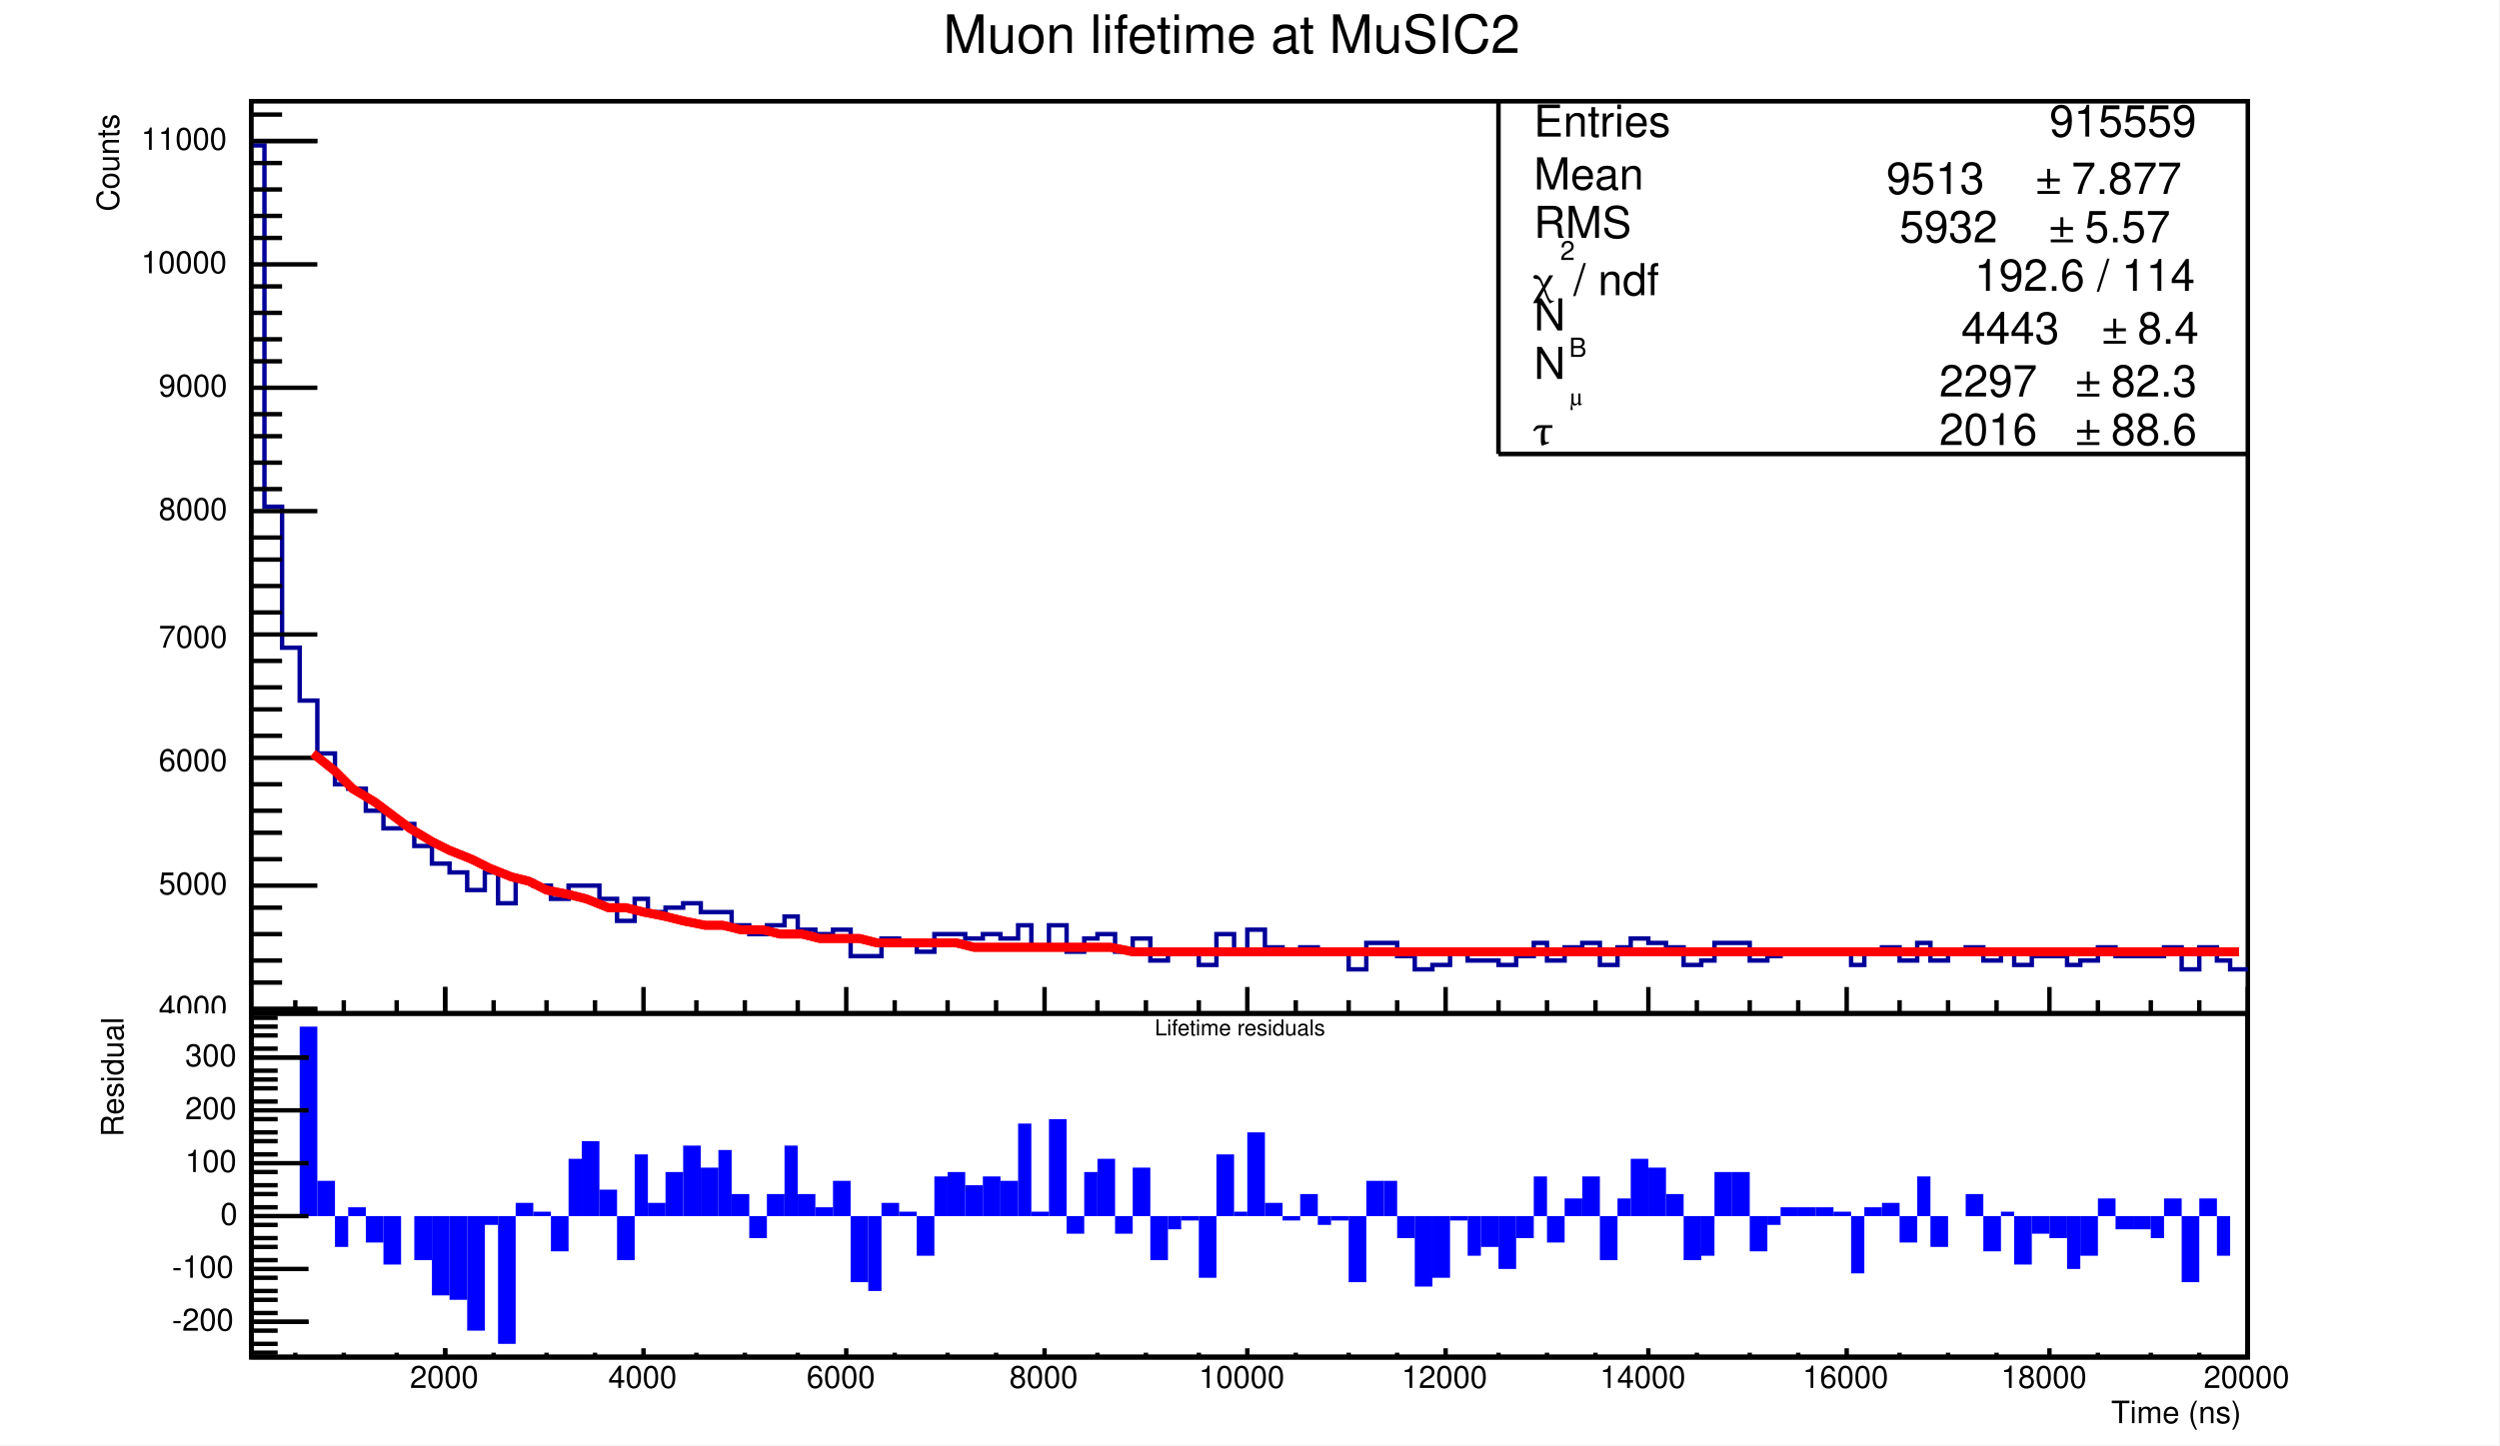
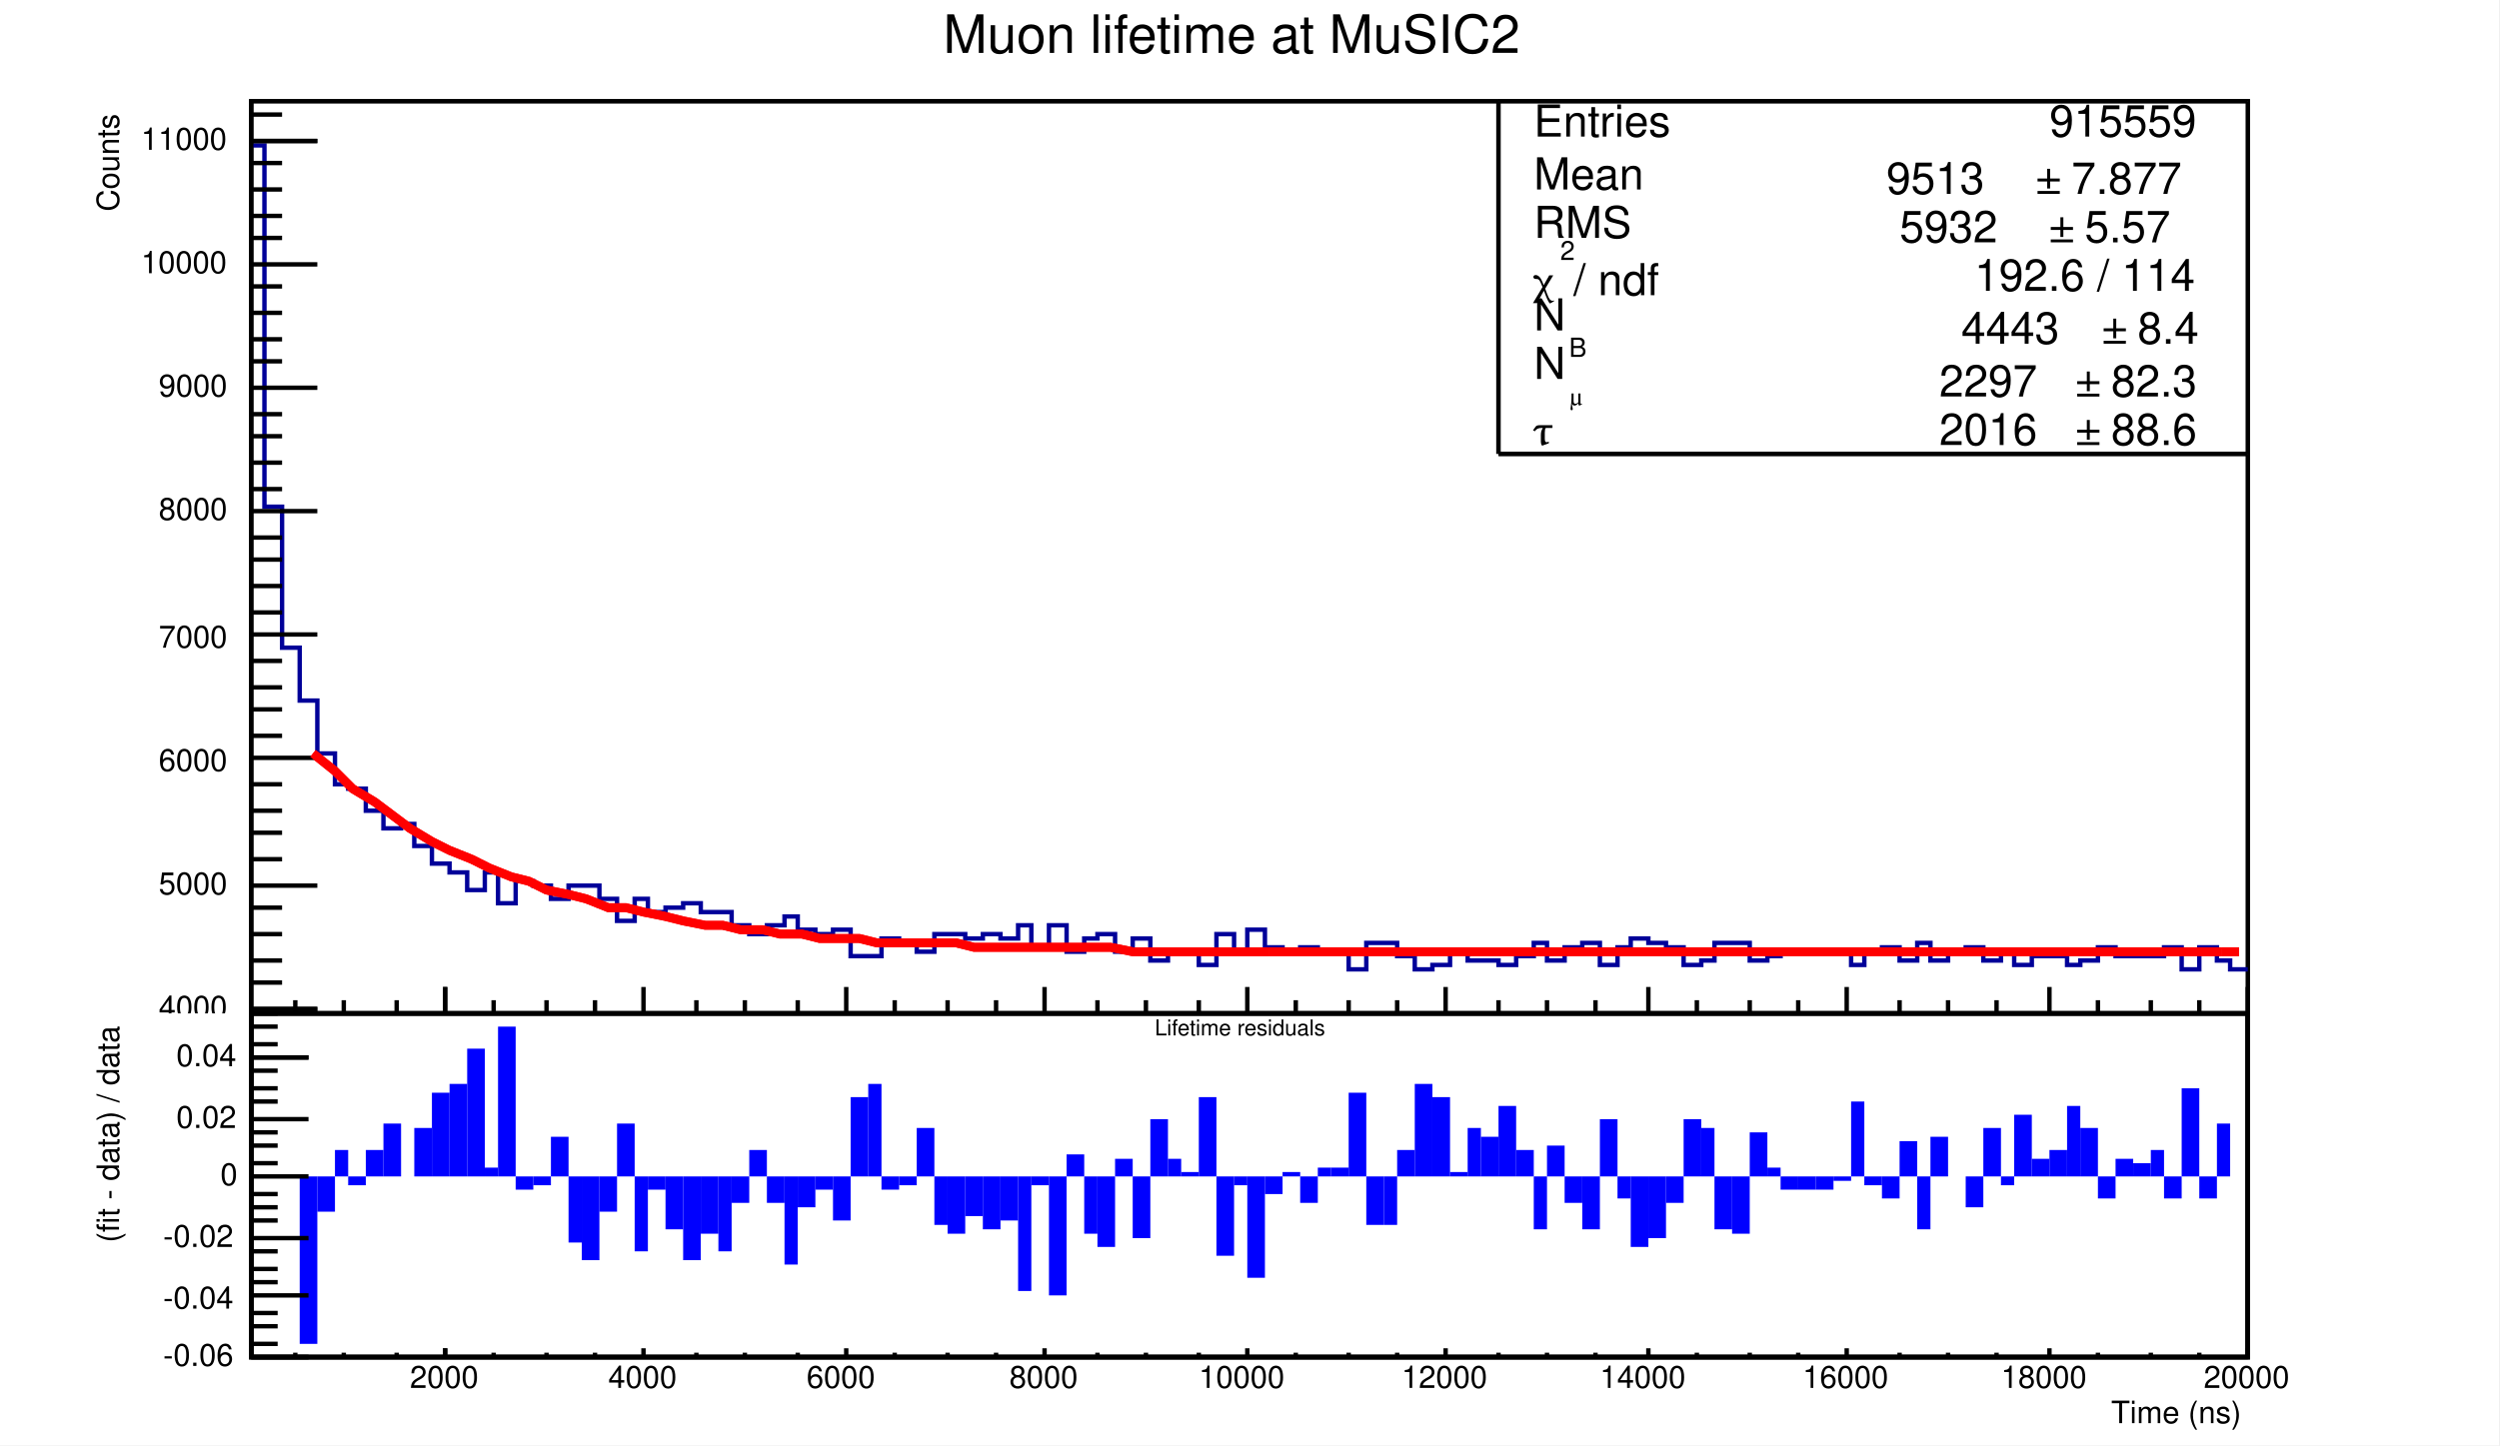
<svg xmlns="http://www.w3.org/2000/svg" width="567" height="328" viewBox="0 0 567 328">
  <defs>
</defs>
  <rect x="0" y="0" width="567" height="328" fill="white" />
  <rect x="0" y="0" width="567" height="230" fill="white" />
  <rect x="57" y="23" width="453" height="207" fill="white" />
  <rect x="57" y="23" width="453" height="207" fill="none" stroke="black" />
  <rect x="57" y="23" width="453" height="207" fill="white" />
  <rect x="57" y="23" width="453" height="207" fill="none" stroke="black" />
  <path d="M57,33h 3v 82h 4v 32h 4v 12h 4v 12h 4v 7h 3v 1h 4v 5h 4v 4h 4v -1h 3v 5h 4v 4h 4v 2h 4v 4h 4v -4h 3v 7h 4v -5h 4v 1h 4v 3h 4v -3h 7v 3h 4v 5h 4v -5h 3v 3h 4v -1h 4v -1h 4v 2h 7v 3h 4v 2h 4v -2h 4v -2h 3v 3h 4v 1h 4v -1h 4v 6h 7v -4h 4v 1h 4v  2h 4v -4h 7v 1h 4v -1h 4v 1h 4v -3h 3v 5h 4v -5h 4v 6h 4v -3h 3v -1h 4v 4h 4v -3h 4v 5h 4v -2h 7v 3h 4v -7h 4v 4h 3v -5h 4v 4h 4v 1h 4v -1h 4v 1h 7v 4h 4v -6h 7v 3h 4v 3h 4v -1h 4v -3h 4v 2h 7v 1h 4v -2h 4v -3h 3v 4h 4v -3h 4v -1h 4v 5h 4v -4h 3v  -2h 4v 1h 4v 1h 4v 4h 4v -1h 3v -4h 8v 4h 4v -1h 3v -1h 16v 3h 3v -3h 4v -1h 4v 3h 4v -4h 3v 4h 4v -2h 4v -1h 4v 3h 4v -2h 3v 3h 4v -2h 8v 2h 3v -1h 4v -3h 4v 2h 11v -2h 4v 5h 4v -5h 4v 3h 3v 2h 4" fill="none" stroke="#000099" />
  <path d="M71,171l 5, 4l 4, 4l 5, 3l 4, 3l 4, 3l 5, 3l 4, 2l 5, 2l 4, 2l 5, 2l 4, 1l 4, 2l 5, 1l 4, 1l 5, 2h 4l 4, 1l 5, 1l 4, 1l 5, 1h 4l 4, 1h 5l 4, 1h 5l 4, 1h 9l 4, 1h 18l 4, 1h 31l 5, 1h 31" fill="none" stroke="#ff0000" stroke-width="2" />
  <path d="M288,216h 216" fill="none" stroke="#ff0000" stroke-width="2" />
  <path d="M504,216h 4" fill="none" stroke="#ff0000" stroke-width="2" />
  <rect x="340" y="23" width="170" height="80" fill="white" />
  <path d="M340,103h 170" fill="none" stroke="black" />
  <path d="M510,103v -80" fill="none" stroke="black" />
  <path d="M510,23h -170" fill="none" stroke="black" />
  <path d="M340,23v 80" fill="none" stroke="black" />
  <text x="348" y="31" fill="black" font-size="10" font-family="Helvetica">
Entries 
</text>
  <text x="465" y="31" fill="black" font-size="10" font-family="Helvetica">
 915559
</text>
  <text x="348" y="43" fill="black" font-size="10" font-family="Helvetica">
Mean  
</text>
  <text x="470" y="44" fill="black" font-size="10" font-family="Helvetica">
  7.877
</text>
  <text x="462" y="44" fill="black" font-size="10" font-family="Times">
±
</text>
  <text x="428" y="44" fill="black" font-size="10" font-family="Helvetica">
   9513 
</text>
  <text x="348" y="54" fill="black" font-size="10" font-family="Helvetica">
RMS   
</text>
  <text x="473" y="55" fill="black" font-size="10" font-family="Helvetica">
   5.57
</text>
  <text x="465" y="55" fill="black" font-size="10" font-family="Times">
±
</text>
  <text x="431" y="55" fill="black" font-size="10" font-family="Helvetica">
   5932 
</text>
  <text x="357" y="67" fill="black" font-size="10" font-family="Helvetica">
 / ndf 
</text>
  <text x="354" y="59" fill="black" font-size="6" font-family="Helvetica">
2
</text>
  <text x="348" y="67" fill="black" font-size="10" font-family="Times">
χ
</text>
  <text x="448" y="66" fill="black" font-size="10" font-family="Helvetica">
 192.6 / 114
</text>
  <text x="360" y="75" fill="black" font-size="10" font-family="Helvetica">
    
</text>
  <text x="356" y="81" fill="black" font-size="6" font-family="Helvetica">
B
</text>
  <text x="348" y="75" fill="black" font-size="10" font-family="Helvetica">
N
</text>
  <text x="485" y="78" fill="black" font-size="10" font-family="Helvetica">
 8.4
</text>
  <text x="477" y="78" fill="black" font-size="10" font-family="Times">
±
</text>
  <text x="445" y="78" fill="black" font-size="10" font-family="Helvetica">
  4443 
</text>
  <text x="361" y="86" fill="black" font-size="10" font-family="Helvetica">
  
</text>
  <text x="356" y="92" fill="black" font-size="6" font-family="Times">
μ
</text>
  <text x="348" y="86" fill="black" font-size="10" font-family="Helvetica">
N
</text>
  <text x="479" y="90" fill="black" font-size="10" font-family="Helvetica">
 82.3
</text>
  <text x="471" y="90" fill="black" font-size="10" font-family="Times">
±
</text>
  <text x="440" y="90" fill="black" font-size="10" font-family="Helvetica">
  2297 
</text>
  <text x="352" y="101" fill="black" font-size="10" font-family="Helvetica">
     
</text>
  <text x="348" y="101" fill="black" font-size="10" font-family="Times">
τ
</text>
  <text x="479" y="101" fill="black" font-size="10" font-family="Helvetica">
 88.6
</text>
  <text x="471" y="101" fill="black" font-size="10" font-family="Times">
±
</text>
  <text x="440" y="101" fill="black" font-size="10" font-family="Helvetica">
  2016 
</text>
  <path d="M57,230h 453" fill="none" stroke="black" />
  <text x="477" y="244" fill="black" font-size="7" font-family="Helvetica">
Time (ns)
</text>
  <path d="M101,224v 6" fill="none" stroke="black" />
  <path d="M112,227v 3" fill="none" stroke="black" />
  <path d="M124,227v 3" fill="none" stroke="black" />
  <path d="M135,227v 3" fill="none" stroke="black" />
  <path d="M146,224v 6" fill="none" stroke="black" />
  <path d="M158,227v 3" fill="none" stroke="black" />
  <path d="M169,227v 3" fill="none" stroke="black" />
  <path d="M181,227v 3" fill="none" stroke="black" />
  <path d="M192,224v 6" fill="none" stroke="black" />
  <path d="M203,227v 3" fill="none" stroke="black" />
  <path d="M215,227v 3" fill="none" stroke="black" />
  <path d="M226,227v 3" fill="none" stroke="black" />
  <path d="M237,224v 6" fill="none" stroke="black" />
  <path d="M249,227v 3" fill="none" stroke="black" />
  <path d="M260,227v 3" fill="none" stroke="black" />
  <path d="M272,227v 3" fill="none" stroke="black" />
  <path d="M283,224v 6" fill="none" stroke="black" />
  <path d="M294,227v 3" fill="none" stroke="black" />
  <path d="M306,227v 3" fill="none" stroke="black" />
  <path d="M317,227v 3" fill="none" stroke="black" />
  <path d="M328,224v 6" fill="none" stroke="black" />
  <path d="M340,227v 3" fill="none" stroke="black" />
  <path d="M351,227v 3" fill="none" stroke="black" />
  <path d="M362,227v 3" fill="none" stroke="black" />
  <path d="M374,224v 6" fill="none" stroke="black" />
  <path d="M385,227v 3" fill="none" stroke="black" />
  <path d="M397,227v 3" fill="none" stroke="black" />
  <path d="M408,227v 3" fill="none" stroke="black" />
  <path d="M419,224v 6" fill="none" stroke="black" />
  <path d="M431,227v 3" fill="none" stroke="black" />
  <path d="M442,227v 3" fill="none" stroke="black" />
  <path d="M453,227v 3" fill="none" stroke="black" />
  <path d="M465,224v 6" fill="none" stroke="black" />
  <path d="M476,227v 3" fill="none" stroke="black" />
  <path d="M488,227v 3" fill="none" stroke="black" />
  <path d="M499,227v 3" fill="none" stroke="black" />
  <path d="M510,224v 6" fill="none" stroke="black" />
  <path d="M101,224v 6" fill="none" stroke="black" />
  <path d="M90,227v 3" fill="none" stroke="black" />
  <path d="M78,227v 3" fill="none" stroke="black" />
  <path d="M67,227v 3" fill="none" stroke="black" />
  <text x="92" y="237" fill="black" font-size="7" font-family="Helvetica">
2000
</text>
  <text x="138" y="237" fill="black" font-size="7" font-family="Helvetica">
4000
</text>
  <text x="183" y="237" fill="black" font-size="7" font-family="Helvetica">
6000
</text>
  <text x="228" y="237" fill="black" font-size="7" font-family="Helvetica">
8000
</text>
  <text x="272" y="237" fill="black" font-size="7" font-family="Helvetica">
10000
</text>
  <text x="317" y="237" fill="black" font-size="7" font-family="Helvetica">
12000
</text>
  <text x="363" y="237" fill="black" font-size="7" font-family="Helvetica">
14000
</text>
  <text x="408" y="237" fill="black" font-size="7" font-family="Helvetica">
16000
</text>
  <text x="453" y="237" fill="black" font-size="7" font-family="Helvetica">
18000
</text>
  <text x="499" y="237" fill="black" font-size="7" font-family="Helvetica">
20000
</text>
  <path d="M57,230v -207" fill="none" stroke="black" />
  <g transform="rotate(-90,27,48)">
    <text x="27" y="48" fill="black" font-size="7" font-family="Helvetica">
Counts
</text>
  </g>
  <path d="M72,229h -15" fill="none" stroke="black" />
  <path d="M64,223h -7" fill="none" stroke="black" />
  <path d="M64,218h -7" fill="none" stroke="black" />
  <path d="M64,212h -7" fill="none" stroke="black" />
  <path d="M64,206h -7" fill="none" stroke="black" />
  <path d="M72,201h -15" fill="none" stroke="black" />
  <path d="M64,195h -7" fill="none" stroke="black" />
  <path d="M64,189h -7" fill="none" stroke="black" />
  <path d="M64,184h -7" fill="none" stroke="black" />
  <path d="M64,178h -7" fill="none" stroke="black" />
  <path d="M72,172h -15" fill="none" stroke="black" />
  <path d="M64,167h -7" fill="none" stroke="black" />
  <path d="M64,161h -7" fill="none" stroke="black" />
  <path d="M64,156h -7" fill="none" stroke="black" />
  <path d="M64,150h -7" fill="none" stroke="black" />
  <path d="M72,144h -15" fill="none" stroke="black" />
  <path d="M64,139h -7" fill="none" stroke="black" />
  <path d="M64,133h -7" fill="none" stroke="black" />
  <path d="M64,127h -7" fill="none" stroke="black" />
  <path d="M64,122h -7" fill="none" stroke="black" />
  <path d="M72,116h -15" fill="none" stroke="black" />
  <path d="M64,111h -7" fill="none" stroke="black" />
  <path d="M64,105h -7" fill="none" stroke="black" />
  <path d="M64,99h -7" fill="none" stroke="black" />
  <path d="M64,94h -7" fill="none" stroke="black" />
  <path d="M72,88h -15" fill="none" stroke="black" />
  <path d="M64,82h -7" fill="none" stroke="black" />
  <path d="M64,77h -7" fill="none" stroke="black" />
  <path d="M64,71h -7" fill="none" stroke="black" />
  <path d="M64,65h -7" fill="none" stroke="black" />
  <path d="M72,60h -15" fill="none" stroke="black" />
  <path d="M64,54h -7" fill="none" stroke="black" />
  <path d="M64,49h -7" fill="none" stroke="black" />
  <path d="M64,43h -7" fill="none" stroke="black" />
  <path d="M64,37h -7" fill="none" stroke="black" />
  <path d="M72,32h -15" fill="none" stroke="black" />
  <path d="M72,229h -15" fill="none" stroke="black" />
  <path d="M72,32h -15" fill="none" stroke="black" />
  <path d="M64,26h -7" fill="none" stroke="black" />
  <text x="36" y="231" fill="black" font-size="7" font-family="Helvetica">
4000
</text>
  <text x="36" y="203" fill="black" font-size="7" font-family="Helvetica">
5000
</text>
  <text x="36" y="175" fill="black" font-size="7" font-family="Helvetica">
6000
</text>
  <text x="36" y="147" fill="black" font-size="7" font-family="Helvetica">
7000
</text>
  <text x="36" y="118" fill="black" font-size="7" font-family="Helvetica">
8000
</text>
  <text x="36" y="90" fill="black" font-size="7" font-family="Helvetica">
9000
</text>
  <text x="32" y="62" fill="black" font-size="7" font-family="Helvetica">
10000
</text>
  <text x="32" y="34" fill="black" font-size="7" font-family="Helvetica">
11000
</text>
  <rect x="340" y="23" width="170" height="80" fill="white" />
  <path d="M340,103h 170" fill="none" stroke="black" />
  <path d="M510,103v -80" fill="none" stroke="black" />
  <path d="M510,23h -170" fill="none" stroke="black" />
  <path d="M340,23v 80" fill="none" stroke="black" />
  <text x="348" y="31" fill="black" font-size="10" font-family="Helvetica">
Entries 
</text>
  <text x="465" y="31" fill="black" font-size="10" font-family="Helvetica">
 915559
</text>
  <text x="348" y="43" fill="black" font-size="10" font-family="Helvetica">
Mean  
</text>
  <text x="470" y="44" fill="black" font-size="10" font-family="Helvetica">
  7.877
</text>
  <text x="462" y="44" fill="black" font-size="10" font-family="Times">
±
</text>
  <text x="428" y="44" fill="black" font-size="10" font-family="Helvetica">
   9513 
</text>
  <text x="348" y="54" fill="black" font-size="10" font-family="Helvetica">
RMS   
</text>
  <text x="473" y="55" fill="black" font-size="10" font-family="Helvetica">
   5.57
</text>
  <text x="465" y="55" fill="black" font-size="10" font-family="Times">
±
</text>
  <text x="431" y="55" fill="black" font-size="10" font-family="Helvetica">
   5932 
</text>
  <text x="357" y="67" fill="black" font-size="10" font-family="Helvetica">
 / ndf 
</text>
  <text x="354" y="59" fill="black" font-size="6" font-family="Helvetica">
2
</text>
  <text x="348" y="67" fill="black" font-size="10" font-family="Times">
χ
</text>
  <text x="448" y="66" fill="black" font-size="10" font-family="Helvetica">
 192.6 / 114
</text>
  <text x="360" y="75" fill="black" font-size="10" font-family="Helvetica">
    
</text>
  <text x="356" y="81" fill="black" font-size="6" font-family="Helvetica">
B
</text>
  <text x="348" y="75" fill="black" font-size="10" font-family="Helvetica">
N
</text>
  <text x="485" y="78" fill="black" font-size="10" font-family="Helvetica">
 8.4
</text>
  <text x="477" y="78" fill="black" font-size="10" font-family="Times">
±
</text>
  <text x="445" y="78" fill="black" font-size="10" font-family="Helvetica">
  4443 
</text>
  <text x="361" y="86" fill="black" font-size="10" font-family="Helvetica">
  
</text>
  <text x="356" y="92" fill="black" font-size="6" font-family="Times">
μ
</text>
  <text x="348" y="86" fill="black" font-size="10" font-family="Helvetica">
N
</text>
  <text x="479" y="90" fill="black" font-size="10" font-family="Helvetica">
 82.3
</text>
  <text x="471" y="90" fill="black" font-size="10" font-family="Times">
±
</text>
  <text x="440" y="90" fill="black" font-size="10" font-family="Helvetica">
  2297 
</text>
  <text x="352" y="101" fill="black" font-size="10" font-family="Helvetica">
     
</text>
  <text x="348" y="101" fill="black" font-size="10" font-family="Times">
τ
</text>
  <text x="479" y="101" fill="black" font-size="10" font-family="Helvetica">
 88.6
</text>
  <text x="471" y="101" fill="black" font-size="10" font-family="Times">
±
</text>
  <text x="440" y="101" fill="black" font-size="10" font-family="Helvetica">
  2016 
</text>
  <path d="M71,171l 5, 4l 4, 4l 5, 3l 4, 3l 4, 3l 5, 3l 4, 2l 5, 2l 4, 2l 5, 2l 4, 1l 4, 2l 5, 1l 4, 1l 5, 2h 4l 4, 1l 5, 1l 4, 1l 5, 1h 4l 4, 1h 5l 4, 1h 5l 4, 1h 9l 4, 1h 18l 4, 1h 31l 5, 1h 31" fill="none" stroke="#ff0000" stroke-width="2" />
  <path d="M288,216h 216" fill="none" stroke="#ff0000" stroke-width="2" />
  <path d="M504,216h 4" fill="none" stroke="#ff0000" stroke-width="2" />
  <text x="214" y="12" fill="black" font-size="12" font-family="Helvetica">
Muon lifetime at MuSIC2
</text>
  <rect x="0" y="230" width="567" height="98" fill="white" />
  <rect x="57" y="230" width="453" height="78" fill="none" stroke="black" />
  <rect x="57" y="230" width="453" height="78" fill="none" stroke="black" />
  <rect x="57" y="230" width="453" height="78" fill="none" stroke="black" />
  <rect x="57" y="230" width="453" height="78" fill="none" stroke="black" />
-   <path d="M57,276h 3h -3z" fill="#0000ff" />
-   <path d="M60,276h 4h -4z" fill="#0000ff" />
-   <path d="M64,276h 4h -4z" fill="#0000ff" />
-   <path d="M68,276h 4v -43h -4z" fill="#0000ff" />
-   <path d="M72,276h 4v -8h -4z" fill="#0000ff" />
-   <path d="M76,276h 3v 7h -3z" fill="#0000ff" />
-   <path d="M79,276h 4v -2h -4z" fill="#0000ff" />
-   <path d="M83,276h 4v 6h -4z" fill="#0000ff" />
-   <path d="M87,276h 4v 11h -4z" fill="#0000ff" />
-   <path d="M91,276h 3h -3z" fill="#0000ff" />
-   <path d="M94,276h 4v 10h -4z" fill="#0000ff" />
-   <path d="M98,276h 4v 18h -4z" fill="#0000ff" />
-   <path d="M102,276h 4v 19h -4z" fill="#0000ff" />
-   <path d="M106,276h 4v 26h -4z" fill="#0000ff" />
-   <path d="M110,276h 3v 2h -3z" fill="#0000ff" />
-   <path d="M113,276h 4v 29h -4z" fill="#0000ff" />
-   <path d="M117,276h 4v -3h -4z" fill="#0000ff" />
-   <path d="M121,276h 4v -1h -4z" fill="#0000ff" />
-   <path d="M125,276h 4v 8h -4z" fill="#0000ff" />
-   <path d="M129,276h 3v -13h -3z" fill="#0000ff" />
-   <path d="M132,276h 4v -17h -4z" fill="#0000ff" />
-   <path d="M136,276h 4v -6h -4z" fill="#0000ff" />
-   <path d="M140,276h 4v 10h -4z" fill="#0000ff" />
-   <path d="M144,276h 3v -14h -3z" fill="#0000ff" />
-   <path d="M147,276h 4v -3h -4z" fill="#0000ff" />
-   <path d="M151,276h 4v -10h -4z" fill="#0000ff" />
-   <path d="M155,276h 4v -16h -4z" fill="#0000ff" />
-   <path d="M159,276h 4v -11h -4z" fill="#0000ff" />
-   <path d="M163,276h 3v -15h -3z" fill="#0000ff" />
-   <path d="M166,276h 4v -5h -4z" fill="#0000ff" />
-   <path d="M170,276h 4v 5h -4z" fill="#0000ff" />
-   <path d="M174,276h 4v -5h -4z" fill="#0000ff" />
-   <path d="M178,276h 3v -16h -3z" fill="#0000ff" />
-   <path d="M181,276h 4v -5h -4z" fill="#0000ff" />
-   <path d="M185,276h 4v -2h -4z" fill="#0000ff" />
-   <path d="M189,276h 4v -8h -4z" fill="#0000ff" />
-   <path d="M193,276h 4v 15h -4z" fill="#0000ff" />
-   <path d="M197,276h 3v 17h -3z" fill="#0000ff" />
-   <path d="M200,276h 4v -3h -4z" fill="#0000ff" />
-   <path d="M204,276h 4v -1h -4z" fill="#0000ff" />
-   <path d="M208,276h 4v 9h -4z" fill="#0000ff" />
-   <path d="M212,276h 3v -9h -3z" fill="#0000ff" />
-   <path d="M215,276h 4v -10h -4z" fill="#0000ff" />
-   <path d="M219,276h 4v -7h -4z" fill="#0000ff" />
-   <path d="M223,276h 4v -9h -4z" fill="#0000ff" />
-   <path d="M227,276h 4v -8h -4z" fill="#0000ff" />
-   <path d="M231,276h 3v -21h -3z" fill="#0000ff" />
-   <path d="M234,276h 4v -1h -4z" fill="#0000ff" />
-   <path d="M238,276h 4v -22h -4z" fill="#0000ff" />
-   <path d="M242,276h 4v 4h -4z" fill="#0000ff" />
-   <path d="M246,276h 3v -10h -3z" fill="#0000ff" />
-   <path d="M249,276h 4v -13h -4z" fill="#0000ff" />
-   <path d="M253,276h 4v 4h -4z" fill="#0000ff" />
-   <path d="M257,276h 4v -11h -4z" fill="#0000ff" />
-   <path d="M261,276h 4v 10h -4z" fill="#0000ff" />
-   <path d="M265,276h 3v 3h -3z" fill="#0000ff" />
-   <path d="M268,276h 4v 1h -4z" fill="#0000ff" />
-   <path d="M272,276h 4v 14h -4z" fill="#0000ff" />
-   <path d="M276,276h 4v -14h -4z" fill="#0000ff" />
-   <path d="M280,276h 3v -1h -3z" fill="#0000ff" />
-   <path d="M283,276h 4v -19h -4z" fill="#0000ff" />
-   <path d="M287,276h 4v -3h -4z" fill="#0000ff" />
-   <path d="M291,276h 4v 1h -4z" fill="#0000ff" />
-   <path d="M295,276h 4v -5h -4z" fill="#0000ff" />
-   <path d="M299,276h 3v 2h -3z" fill="#0000ff" />
-   <path d="M302,276h 4v 1h -4z" fill="#0000ff" />
-   <path d="M306,276h 4v 15h -4z" fill="#0000ff" />
-   <path d="M310,276h 4v -8h -4z" fill="#0000ff" />
-   <path d="M314,276h 3v -8h -3z" fill="#0000ff" />
-   <path d="M317,276h 4v 5h -4z" fill="#0000ff" />
-   <path d="M321,276h 4v 16h -4z" fill="#0000ff" />
-   <path d="M325,276h 4v 14h -4z" fill="#0000ff" />
-   <path d="M329,276h 4v 1h -4z" fill="#0000ff" />
-   <path d="M333,276h 3v 9h -3z" fill="#0000ff" />
-   <path d="M336,276h 4v 7h -4z" fill="#0000ff" />
-   <path d="M340,276h 4v 12h -4z" fill="#0000ff" />
-   <path d="M344,276h 4v 5h -4z" fill="#0000ff" />
-   <path d="M348,276h 3v -9h -3z" fill="#0000ff" />
-   <path d="M351,276h 4v 6h -4z" fill="#0000ff" />
-   <path d="M355,276h 4v -4h -4z" fill="#0000ff" />
-   <path d="M359,276h 4v -9h -4z" fill="#0000ff" />
-   <path d="M363,276h 4v 10h -4z" fill="#0000ff" />
-   <path d="M367,276h 3v -4h -3z" fill="#0000ff" />
-   <path d="M370,276h 4v -13h -4z" fill="#0000ff" />
-   <path d="M374,276h 4v -11h -4z" fill="#0000ff" />
-   <path d="M378,276h 4v -5h -4z" fill="#0000ff" />
-   <path d="M382,276h 4v 10h -4z" fill="#0000ff" />
-   <path d="M386,276h 3v 9h -3z" fill="#0000ff" />
-   <path d="M389,276h 4v -10h -4z" fill="#0000ff" />
-   <path d="M393,276h 4v -10h -4z" fill="#0000ff" />
-   <path d="M397,276h 4v 8h -4z" fill="#0000ff" />
-   <path d="M401,276h 3v 2h -3z" fill="#0000ff" />
-   <path d="M404,276h 4v -2h -4z" fill="#0000ff" />
-   <path d="M408,276h 4v -2h -4z" fill="#0000ff" />
-   <path d="M412,276h 4v -2h -4z" fill="#0000ff" />
-   <path d="M416,276h 4v -1h -4z" fill="#0000ff" />
-   <path d="M420,276h 3v 13h -3z" fill="#0000ff" />
-   <path d="M423,276h 4v -2h -4z" fill="#0000ff" />
-   <path d="M427,276h 4v -3h -4z" fill="#0000ff" />
-   <path d="M431,276h 4v 6h -4z" fill="#0000ff" />
-   <path d="M435,276h 3v -9h -3z" fill="#0000ff" />
-   <path d="M438,276h 4v 7h -4z" fill="#0000ff" />
-   <path d="M442,276h 4h -4z" fill="#0000ff" />
-   <path d="M446,276h 4v -5h -4z" fill="#0000ff" />
-   <path d="M450,276h 4v 8h -4z" fill="#0000ff" />
-   <path d="M454,276h 3v -1h -3z" fill="#0000ff" />
-   <path d="M457,276h 4v 11h -4z" fill="#0000ff" />
-   <path d="M461,276h 4v 4h -4z" fill="#0000ff" />
-   <path d="M465,276h 4v 5h -4z" fill="#0000ff" />
-   <path d="M469,276h 3v 12h -3z" fill="#0000ff" />
-   <path d="M472,276h 4v 9h -4z" fill="#0000ff" />
-   <path d="M476,276h 4v -4h -4z" fill="#0000ff" />
-   <path d="M480,276h 4v 3h -4z" fill="#0000ff" />
-   <path d="M484,276h 4v 3h -4z" fill="#0000ff" />
-   <path d="M488,276h 3v 5h -3z" fill="#0000ff" />
-   <path d="M491,276h 4v -4h -4z" fill="#0000ff" />
-   <path d="M495,276h 4v 15h -4z" fill="#0000ff" />
-   <path d="M499,276h 4v -4h -4z" fill="#0000ff" />
-   <path d="M503,276h 3v 9h -3z" fill="#0000ff" />
-   <path d="M506,276h 4h -4z" fill="#0000ff" />
+   <path d="M57,267h 3h -3z" fill="#0000ff" />
+   <path d="M60,267h 4h -4z" fill="#0000ff" />
+   <path d="M64,267h 4h -4z" fill="#0000ff" />
+   <path d="M68,267h 4v 38h -4z" fill="#0000ff" />
+   <path d="M72,267h 4v 8h -4z" fill="#0000ff" />
+   <path d="M76,267h 3v -6h -3z" fill="#0000ff" />
+   <path d="M79,267h 4v 2h -4z" fill="#0000ff" />
+   <path d="M83,267h 4v -6h -4z" fill="#0000ff" />
+   <path d="M87,267h 4v -12h -4z" fill="#0000ff" />
+   <path d="M91,267h 3h -3z" fill="#0000ff" />
+   <path d="M94,267h 4v -11h -4z" fill="#0000ff" />
+   <path d="M98,267h 4v -19h -4z" fill="#0000ff" />
+   <path d="M102,267h 4v -21h -4z" fill="#0000ff" />
+   <path d="M106,267h 4v -29h -4z" fill="#0000ff" />
+   <path d="M110,267h 3v -2h -3z" fill="#0000ff" />
+   <path d="M113,267h 4v -34h -4z" fill="#0000ff" />
+   <path d="M117,267h 4v 3h -4z" fill="#0000ff" />
+   <path d="M121,267h 4v 2h -4z" fill="#0000ff" />
+   <path d="M125,267h 4v -9h -4z" fill="#0000ff" />
+   <path d="M129,267h 3v 15h -3z" fill="#0000ff" />
+   <path d="M132,267h 4v 19h -4z" fill="#0000ff" />
+   <path d="M136,267h 4v 8h -4z" fill="#0000ff" />
+   <path d="M140,267h 4v -12h -4z" fill="#0000ff" />
+   <path d="M144,267h 3v 17h -3z" fill="#0000ff" />
+   <path d="M147,267h 4v 3h -4z" fill="#0000ff" />
+   <path d="M151,267h 4v 12h -4z" fill="#0000ff" />
+   <path d="M155,267h 4v 19h -4z" fill="#0000ff" />
+   <path d="M159,267h 4v 13h -4z" fill="#0000ff" />
+   <path d="M163,267h 3v 17h -3z" fill="#0000ff" />
+   <path d="M166,267h 4v 6h -4z" fill="#0000ff" />
+   <path d="M170,267h 4v -6h -4z" fill="#0000ff" />
+   <path d="M174,267h 4v 6h -4z" fill="#0000ff" />
+   <path d="M178,267h 3v 20h -3z" fill="#0000ff" />
+   <path d="M181,267h 4v 7h -4z" fill="#0000ff" />
+   <path d="M185,267h 4v 3h -4z" fill="#0000ff" />
+   <path d="M189,267h 4v 10h -4z" fill="#0000ff" />
+   <path d="M193,267h 4v -18h -4z" fill="#0000ff" />
+   <path d="M197,267h 3v -21h -3z" fill="#0000ff" />
+   <path d="M200,267h 4v 3h -4z" fill="#0000ff" />
+   <path d="M204,267h 4v 2h -4z" fill="#0000ff" />
+   <path d="M208,267h 4v -11h -4z" fill="#0000ff" />
+   <path d="M212,267h 3v 11h -3z" fill="#0000ff" />
+   <path d="M215,267h 4v 13h -4z" fill="#0000ff" />
+   <path d="M219,267h 4v 9h -4z" fill="#0000ff" />
+   <path d="M223,267h 4v 12h -4z" fill="#0000ff" />
+   <path d="M227,267h 4v 10h -4z" fill="#0000ff" />
+   <path d="M231,267h 3v 26h -3z" fill="#0000ff" />
+   <path d="M234,267h 4v 2h -4z" fill="#0000ff" />
+   <path d="M238,267h 4v 27h -4z" fill="#0000ff" />
+   <path d="M242,267h 4v -5h -4z" fill="#0000ff" />
+   <path d="M246,267h 3v 13h -3z" fill="#0000ff" />
+   <path d="M249,267h 4v 16h -4z" fill="#0000ff" />
+   <path d="M253,267h 4v -4h -4z" fill="#0000ff" />
+   <path d="M257,267h 4v 14h -4z" fill="#0000ff" />
+   <path d="M261,267h 4v -13h -4z" fill="#0000ff" />
+   <path d="M265,267h 3v -4h -3z" fill="#0000ff" />
+   <path d="M268,267h 4v -1h -4z" fill="#0000ff" />
+   <path d="M272,267h 4v -18h -4z" fill="#0000ff" />
+   <path d="M276,267h 4v 18h -4z" fill="#0000ff" />
+   <path d="M280,267h 3v 2h -3z" fill="#0000ff" />
+   <path d="M283,267h 4v 23h -4z" fill="#0000ff" />
+   <path d="M287,267h 4v 4h -4z" fill="#0000ff" />
+   <path d="M291,267h 4v -1h -4z" fill="#0000ff" />
+   <path d="M295,267h 4v 6h -4z" fill="#0000ff" />
+   <path d="M299,267h 3v -2h -3z" fill="#0000ff" />
+   <path d="M302,267h 4v -2h -4z" fill="#0000ff" />
+   <path d="M306,267h 4v -19h -4z" fill="#0000ff" />
+   <path d="M310,267h 4v 11h -4z" fill="#0000ff" />
+   <path d="M314,267h 3v 11h -3z" fill="#0000ff" />
+   <path d="M317,267h 4v -6h -4z" fill="#0000ff" />
+   <path d="M321,267h 4v -21h -4z" fill="#0000ff" />
+   <path d="M325,267h 4v -18h -4z" fill="#0000ff" />
+   <path d="M329,267h 4v -1h -4z" fill="#0000ff" />
+   <path d="M333,267h 3v -11h -3z" fill="#0000ff" />
+   <path d="M336,267h 4v -9h -4z" fill="#0000ff" />
+   <path d="M340,267h 4v -16h -4z" fill="#0000ff" />
+   <path d="M344,267h 4v -6h -4z" fill="#0000ff" />
+   <path d="M348,267h 3v 12h -3z" fill="#0000ff" />
+   <path d="M351,267h 4v -7h -4z" fill="#0000ff" />
+   <path d="M355,267h 4v 6h -4z" fill="#0000ff" />
+   <path d="M359,267h 4v 12h -4z" fill="#0000ff" />
+   <path d="M363,267h 4v -13h -4z" fill="#0000ff" />
+   <path d="M367,267h 3v 5h -3z" fill="#0000ff" />
+   <path d="M370,267h 4v 16h -4z" fill="#0000ff" />
+   <path d="M374,267h 4v 14h -4z" fill="#0000ff" />
+   <path d="M378,267h 4v 6h -4z" fill="#0000ff" />
+   <path d="M382,267h 4v -13h -4z" fill="#0000ff" />
+   <path d="M386,267h 3v -11h -3z" fill="#0000ff" />
+   <path d="M389,267h 4v 12h -4z" fill="#0000ff" />
+   <path d="M393,267h 4v 13h -4z" fill="#0000ff" />
+   <path d="M397,267h 4v -10h -4z" fill="#0000ff" />
+   <path d="M401,267h 3v -2h -3z" fill="#0000ff" />
+   <path d="M404,267h 4v 3h -4z" fill="#0000ff" />
+   <path d="M408,267h 4v 3h -4z" fill="#0000ff" />
+   <path d="M412,267h 4v 3h -4z" fill="#0000ff" />
+   <path d="M416,267h 4v 1h -4z" fill="#0000ff" />
+   <path d="M420,267h 3v -17h -3z" fill="#0000ff" />
+   <path d="M423,267h 4v 2h -4z" fill="#0000ff" />
+   <path d="M427,267h 4v 5h -4z" fill="#0000ff" />
+   <path d="M431,267h 4v -8h -4z" fill="#0000ff" />
+   <path d="M435,267h 3v 12h -3z" fill="#0000ff" />
+   <path d="M438,267h 4v -9h -4z" fill="#0000ff" />
+   <path d="M442,267h 4h -4z" fill="#0000ff" />
+   <path d="M446,267h 4v 7h -4z" fill="#0000ff" />
+   <path d="M450,267h 4v -11h -4z" fill="#0000ff" />
+   <path d="M454,267h 3v 2h -3z" fill="#0000ff" />
+   <path d="M457,267h 4v -14h -4z" fill="#0000ff" />
+   <path d="M461,267h 4v -4h -4z" fill="#0000ff" />
+   <path d="M465,267h 4v -6h -4z" fill="#0000ff" />
+   <path d="M469,267h 3v -16h -3z" fill="#0000ff" />
+   <path d="M472,267h 4v -11h -4z" fill="#0000ff" />
+   <path d="M476,267h 4v 5h -4z" fill="#0000ff" />
+   <path d="M480,267h 4v -4h -4z" fill="#0000ff" />
+   <path d="M484,267h 4v -3h -4z" fill="#0000ff" />
+   <path d="M488,267h 3v -6h -3z" fill="#0000ff" />
+   <path d="M491,267h 4v 5h -4z" fill="#0000ff" />
+   <path d="M495,267h 4v -20h -4z" fill="#0000ff" />
+   <path d="M499,267h 4v 5h -4z" fill="#0000ff" />
+   <path d="M503,267h 3v -12h -3z" fill="#0000ff" />
+   <path d="M506,267h 4h -4z" fill="#0000ff" />
  <path d="M57,308h 453" fill="none" stroke="black" />
  <text x="479" y="323" fill="black" font-size="7" font-family="Helvetica">
Time (ns)
</text>
  <path d="M101,306v 2" fill="none" stroke="black" />
  <path d="M112,307v 1" fill="none" stroke="black" />
  <path d="M124,307v 1" fill="none" stroke="black" />
  <path d="M135,307v 1" fill="none" stroke="black" />
  <path d="M146,306v 2" fill="none" stroke="black" />
  <path d="M158,307v 1" fill="none" stroke="black" />
  <path d="M169,307v 1" fill="none" stroke="black" />
  <path d="M181,307v 1" fill="none" stroke="black" />
  <path d="M192,306v 2" fill="none" stroke="black" />
  <path d="M203,307v 1" fill="none" stroke="black" />
  <path d="M215,307v 1" fill="none" stroke="black" />
  <path d="M226,307v 1" fill="none" stroke="black" />
  <path d="M237,306v 2" fill="none" stroke="black" />
  <path d="M249,307v 1" fill="none" stroke="black" />
  <path d="M260,307v 1" fill="none" stroke="black" />
  <path d="M272,307v 1" fill="none" stroke="black" />
  <path d="M283,306v 2" fill="none" stroke="black" />
  <path d="M294,307v 1" fill="none" stroke="black" />
  <path d="M306,307v 1" fill="none" stroke="black" />
  <path d="M317,307v 1" fill="none" stroke="black" />
  <path d="M328,306v 2" fill="none" stroke="black" />
  <path d="M340,307v 1" fill="none" stroke="black" />
  <path d="M351,307v 1" fill="none" stroke="black" />
  <path d="M362,307v 1" fill="none" stroke="black" />
  <path d="M374,306v 2" fill="none" stroke="black" />
  <path d="M385,307v 1" fill="none" stroke="black" />
  <path d="M397,307v 1" fill="none" stroke="black" />
  <path d="M408,307v 1" fill="none" stroke="black" />
  <path d="M419,306v 2" fill="none" stroke="black" />
  <path d="M431,307v 1" fill="none" stroke="black" />
  <path d="M442,307v 1" fill="none" stroke="black" />
  <path d="M453,307v 1" fill="none" stroke="black" />
  <path d="M465,306v 2" fill="none" stroke="black" />
  <path d="M476,307v 1" fill="none" stroke="black" />
  <path d="M488,307v 1" fill="none" stroke="black" />
  <path d="M499,307v 1" fill="none" stroke="black" />
  <path d="M510,306v 2" fill="none" stroke="black" />
  <path d="M101,306v 2" fill="none" stroke="black" />
  <path d="M90,307v 1" fill="none" stroke="black" />
  <path d="M78,307v 1" fill="none" stroke="black" />
  <path d="M67,307v 1" fill="none" stroke="black" />
  <text x="93" y="315" fill="black" font-size="7" font-family="Helvetica">
2000
</text>
  <text x="138" y="315" fill="black" font-size="7" font-family="Helvetica">
4000
</text>
  <text x="183" y="315" fill="black" font-size="7" font-family="Helvetica">
6000
</text>
  <text x="229" y="315" fill="black" font-size="7" font-family="Helvetica">
8000
</text>
  <text x="272" y="315" fill="black" font-size="7" font-family="Helvetica">
10000
</text>
  <text x="318" y="315" fill="black" font-size="7" font-family="Helvetica">
12000
</text>
  <text x="363" y="315" fill="black" font-size="7" font-family="Helvetica">
14000
</text>
  <text x="409" y="315" fill="black" font-size="7" font-family="Helvetica">
16000
</text>
  <text x="454" y="315" fill="black" font-size="7" font-family="Helvetica">
18000
</text>
  <text x="500" y="315" fill="black" font-size="7" font-family="Helvetica">
20000
</text>
  <path d="M57,308v -78" fill="none" stroke="black" />
-   <g transform="rotate(-90,28,258)">
-     <text x="28" y="258" fill="black" font-size="7" font-family="Helvetica">
- Residual
+   <g transform="rotate(-90,27,282)">
+     <text x="27" y="282" fill="black" font-size="7" font-family="Helvetica">
+ (fit - data) / data
</text>
  </g>
-   <path d="M70,300h -13" fill="none" stroke="black" />
+   <path d="M70,308h -13" fill="none" stroke="black" />
+   <path d="M63,305h -6" fill="none" stroke="black" />
+   <path d="M63,301h -6" fill="none" stroke="black" />
  <path d="M63,298h -6" fill="none" stroke="black" />
-   <path d="M63,295h -6" fill="none" stroke="black" />
-   <path d="M63,293h -6" fill="none" stroke="black" />
-   <path d="M63,290h -6" fill="none" stroke="black" />
-   <path d="M70,288h -13" fill="none" stroke="black" />
-   <path d="M63,286h -6" fill="none" stroke="black" />
-   <path d="M63,283h -6" fill="none" stroke="black" />
-   <path d="M63,281h -6" fill="none" stroke="black" />
-   <path d="M63,278h -6" fill="none" stroke="black" />
-   <path d="M70,276h -13" fill="none" stroke="black" />
+   <path d="M70,294h -13" fill="none" stroke="black" />
+   <path d="M63,291h -6" fill="none" stroke="black" />
+   <path d="M63,288h -6" fill="none" stroke="black" />
+   <path d="M63,284h -6" fill="none" stroke="black" />
+   <path d="M70,281h -13" fill="none" stroke="black" />
+   <path d="M63,277h -6" fill="none" stroke="black" />
  <path d="M63,274h -6" fill="none" stroke="black" />
  <path d="M63,271h -6" fill="none" stroke="black" />
-   <path d="M63,269h -6" fill="none" stroke="black" />
-   <path d="M63,266h -6" fill="none" stroke="black" />
-   <path d="M70,264h -13" fill="none" stroke="black" />
-   <path d="M63,262h -6" fill="none" stroke="black" />
-   <path d="M63,259h -6" fill="none" stroke="black" />
+   <path d="M70,267h -13" fill="none" stroke="black" />
+   <path d="M63,264h -6" fill="none" stroke="black" />
+   <path d="M63,260h -6" fill="none" stroke="black" />
  <path d="M63,257h -6" fill="none" stroke="black" />
-   <path d="M63,254h -6" fill="none" stroke="black" />
-   <path d="M70,252h -13" fill="none" stroke="black" />
+   <path d="M70,254h -13" fill="none" stroke="black" />
  <path d="M63,250h -6" fill="none" stroke="black" />
  <path d="M63,247h -6" fill="none" stroke="black" />
-   <path d="M63,245h -6" fill="none" stroke="black" />
  <path d="M63,243h -6" fill="none" stroke="black" />
  <path d="M70,240h -13" fill="none" stroke="black" />
-   <path d="M70,300h -13" fill="none" stroke="black" />
-   <path d="M63,302h -6" fill="none" stroke="black" />
-   <path d="M63,305h -6" fill="none" stroke="black" />
-   <path d="M63,307h -6" fill="none" stroke="black" />
+   <path d="M70,308h -13" fill="none" stroke="black" />
  <path d="M70,240h -13" fill="none" stroke="black" />
-   <path d="M63,238h -6" fill="none" stroke="black" />
-   <path d="M63,235h -6" fill="none" stroke="black" />
+   <path d="M63,237h -6" fill="none" stroke="black" />
  <path d="M63,233h -6" fill="none" stroke="black" />
-   <path d="M63,231h -6" fill="none" stroke="black" />
-   <text x="39" y="302" fill="black" font-size="7" font-family="Helvetica">
- -200
- </text>
-   <text x="39" y="290" fill="black" font-size="7" font-family="Helvetica">
- -100
- </text>
-   <text x="50" y="278" fill="black" font-size="7" font-family="Helvetica">
+   <path d="M63,230h -6" fill="none" stroke="black" />
+   <text x="37" y="310" fill="black" font-size="7" font-family="Helvetica">
+ -0.06
+ </text>
+   <text x="37" y="297" fill="black" font-size="7" font-family="Helvetica">
+ -0.04
+ </text>
+   <text x="37" y="283" fill="black" font-size="7" font-family="Helvetica">
+ -0.02
+ </text>
+   <text x="50" y="269" fill="black" font-size="7" font-family="Helvetica">
0
</text>
-   <text x="42" y="266" fill="black" font-size="7" font-family="Helvetica">
- 100
- </text>
-   <text x="42" y="254" fill="black" font-size="7" font-family="Helvetica">
- 200
- </text>
-   <text x="42" y="242" fill="black" font-size="7" font-family="Helvetica">
- 300
+   <text x="40" y="256" fill="black" font-size="7" font-family="Helvetica">
+ 0.02
+ </text>
+   <text x="40" y="242" fill="black" font-size="7" font-family="Helvetica">
+ 0.04
</text>
  <text x="262" y="235" fill="black" font-size="5" font-family="Helvetica">
Lifetime residuals
</text>
</svg>
